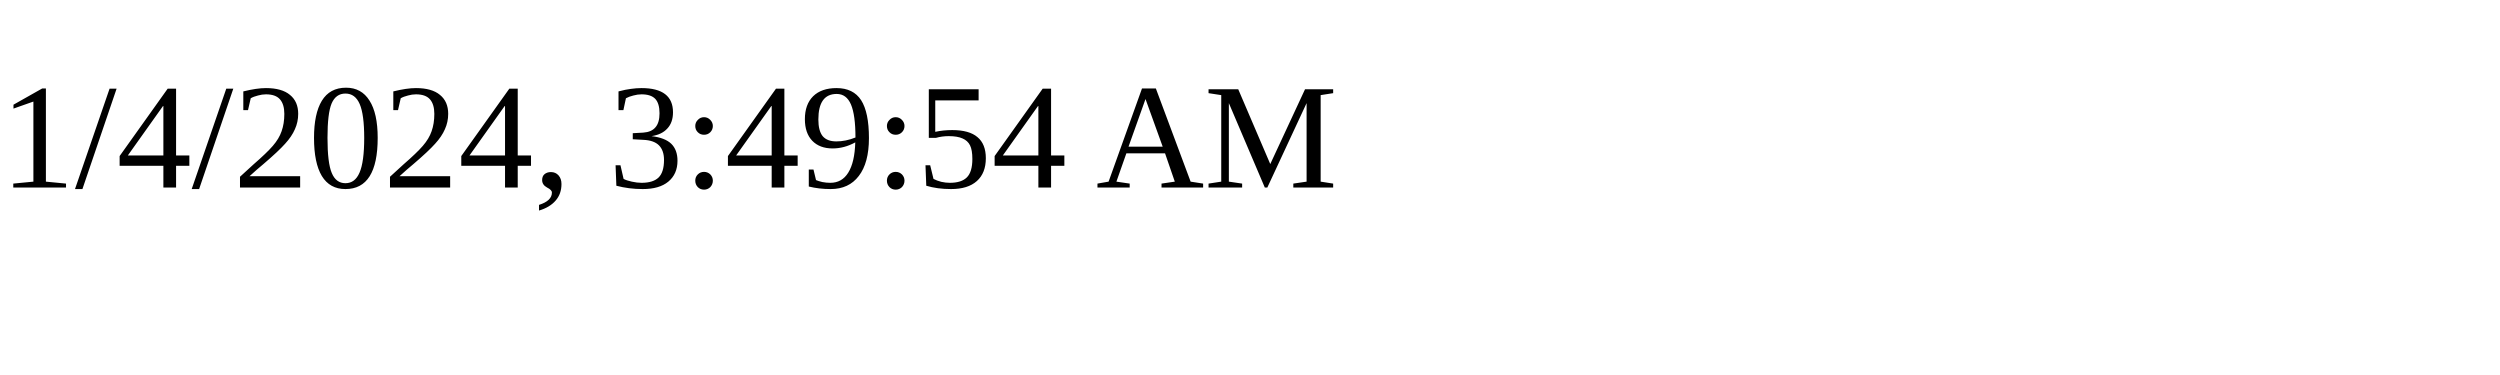
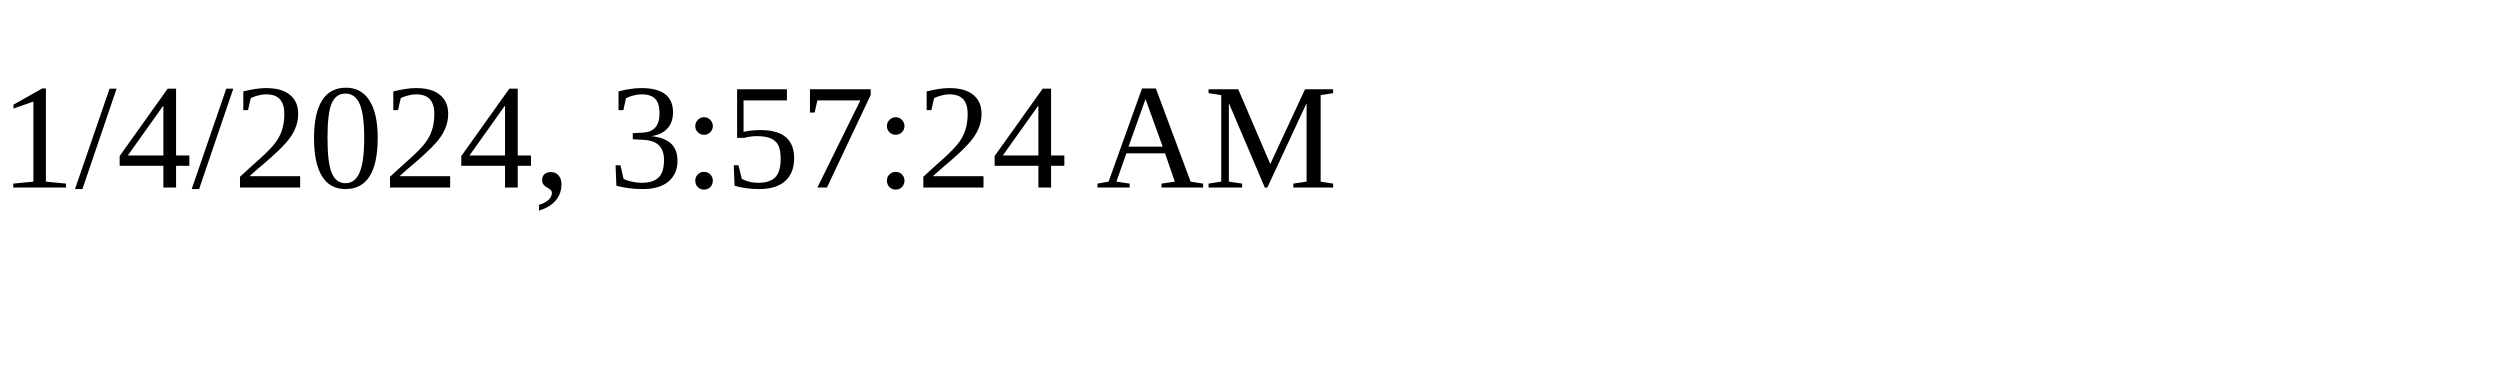
<svg xmlns="http://www.w3.org/2000/svg" height="30" width="200">
-   <text x="0" y="15">1/4/2024, 3:49:54 AM</text>
+   <text x="0" y="15">1/4/2024, 3:57:24 AM</text>
</svg>
